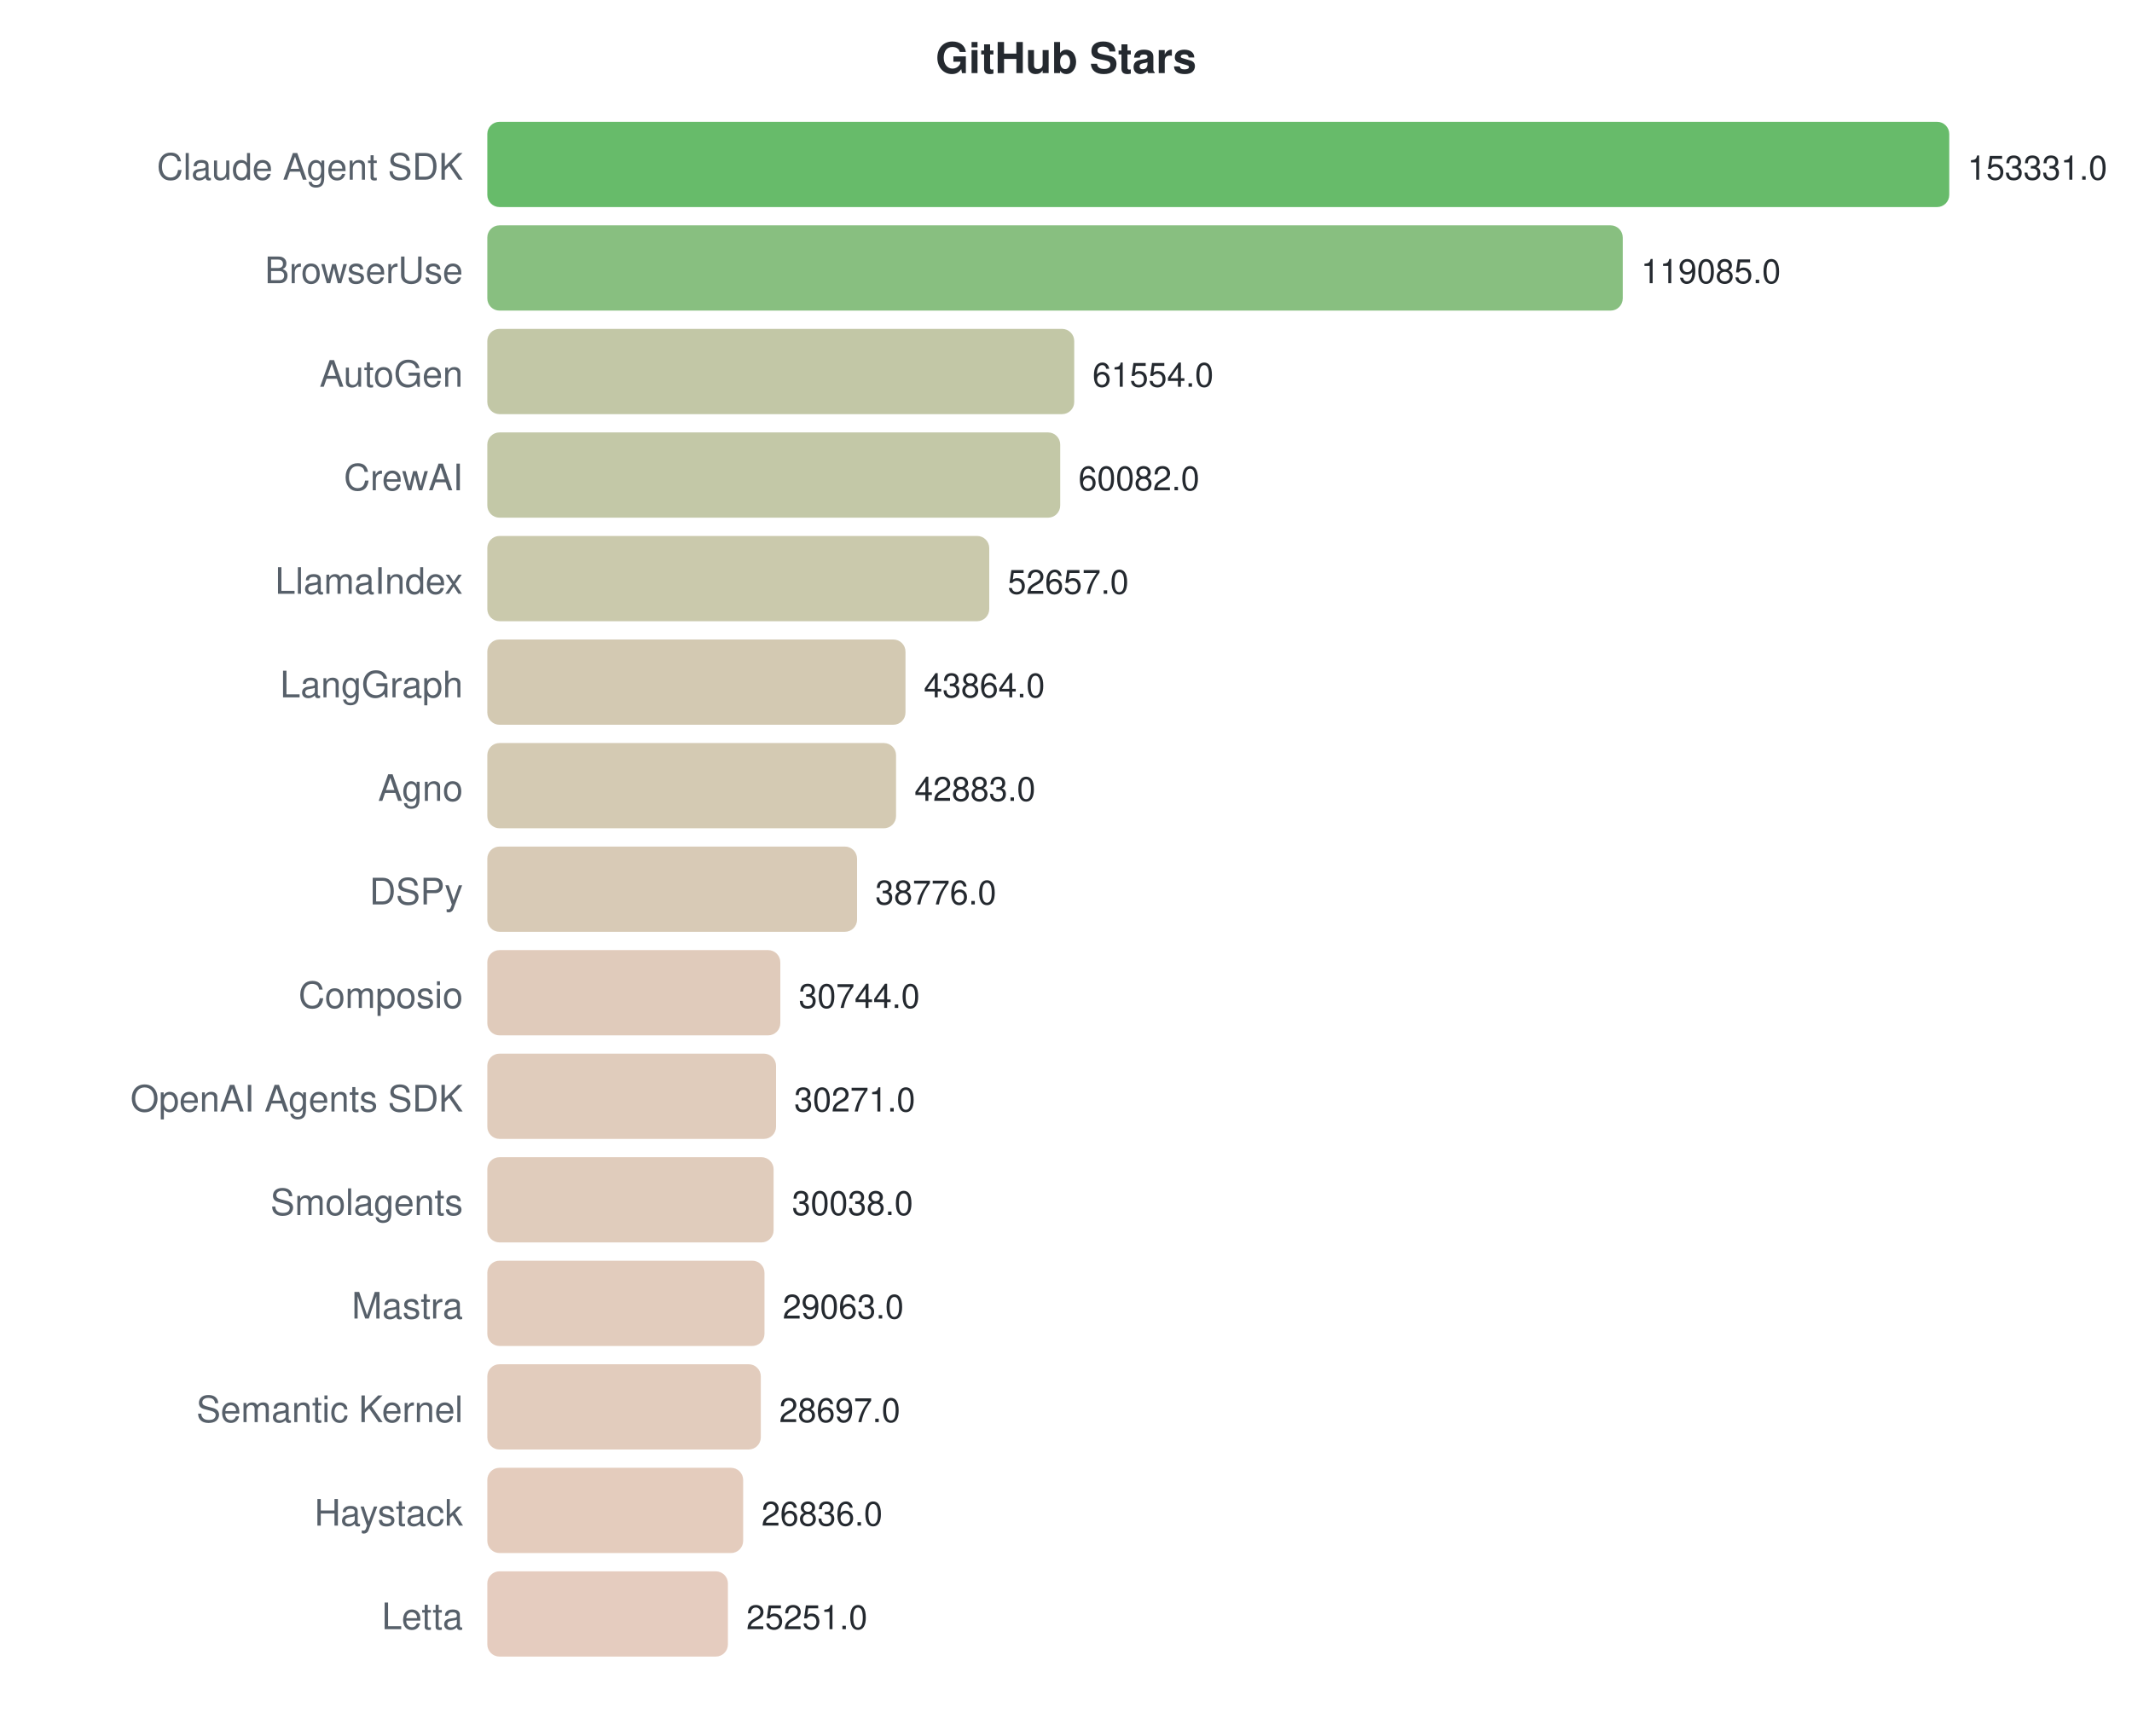
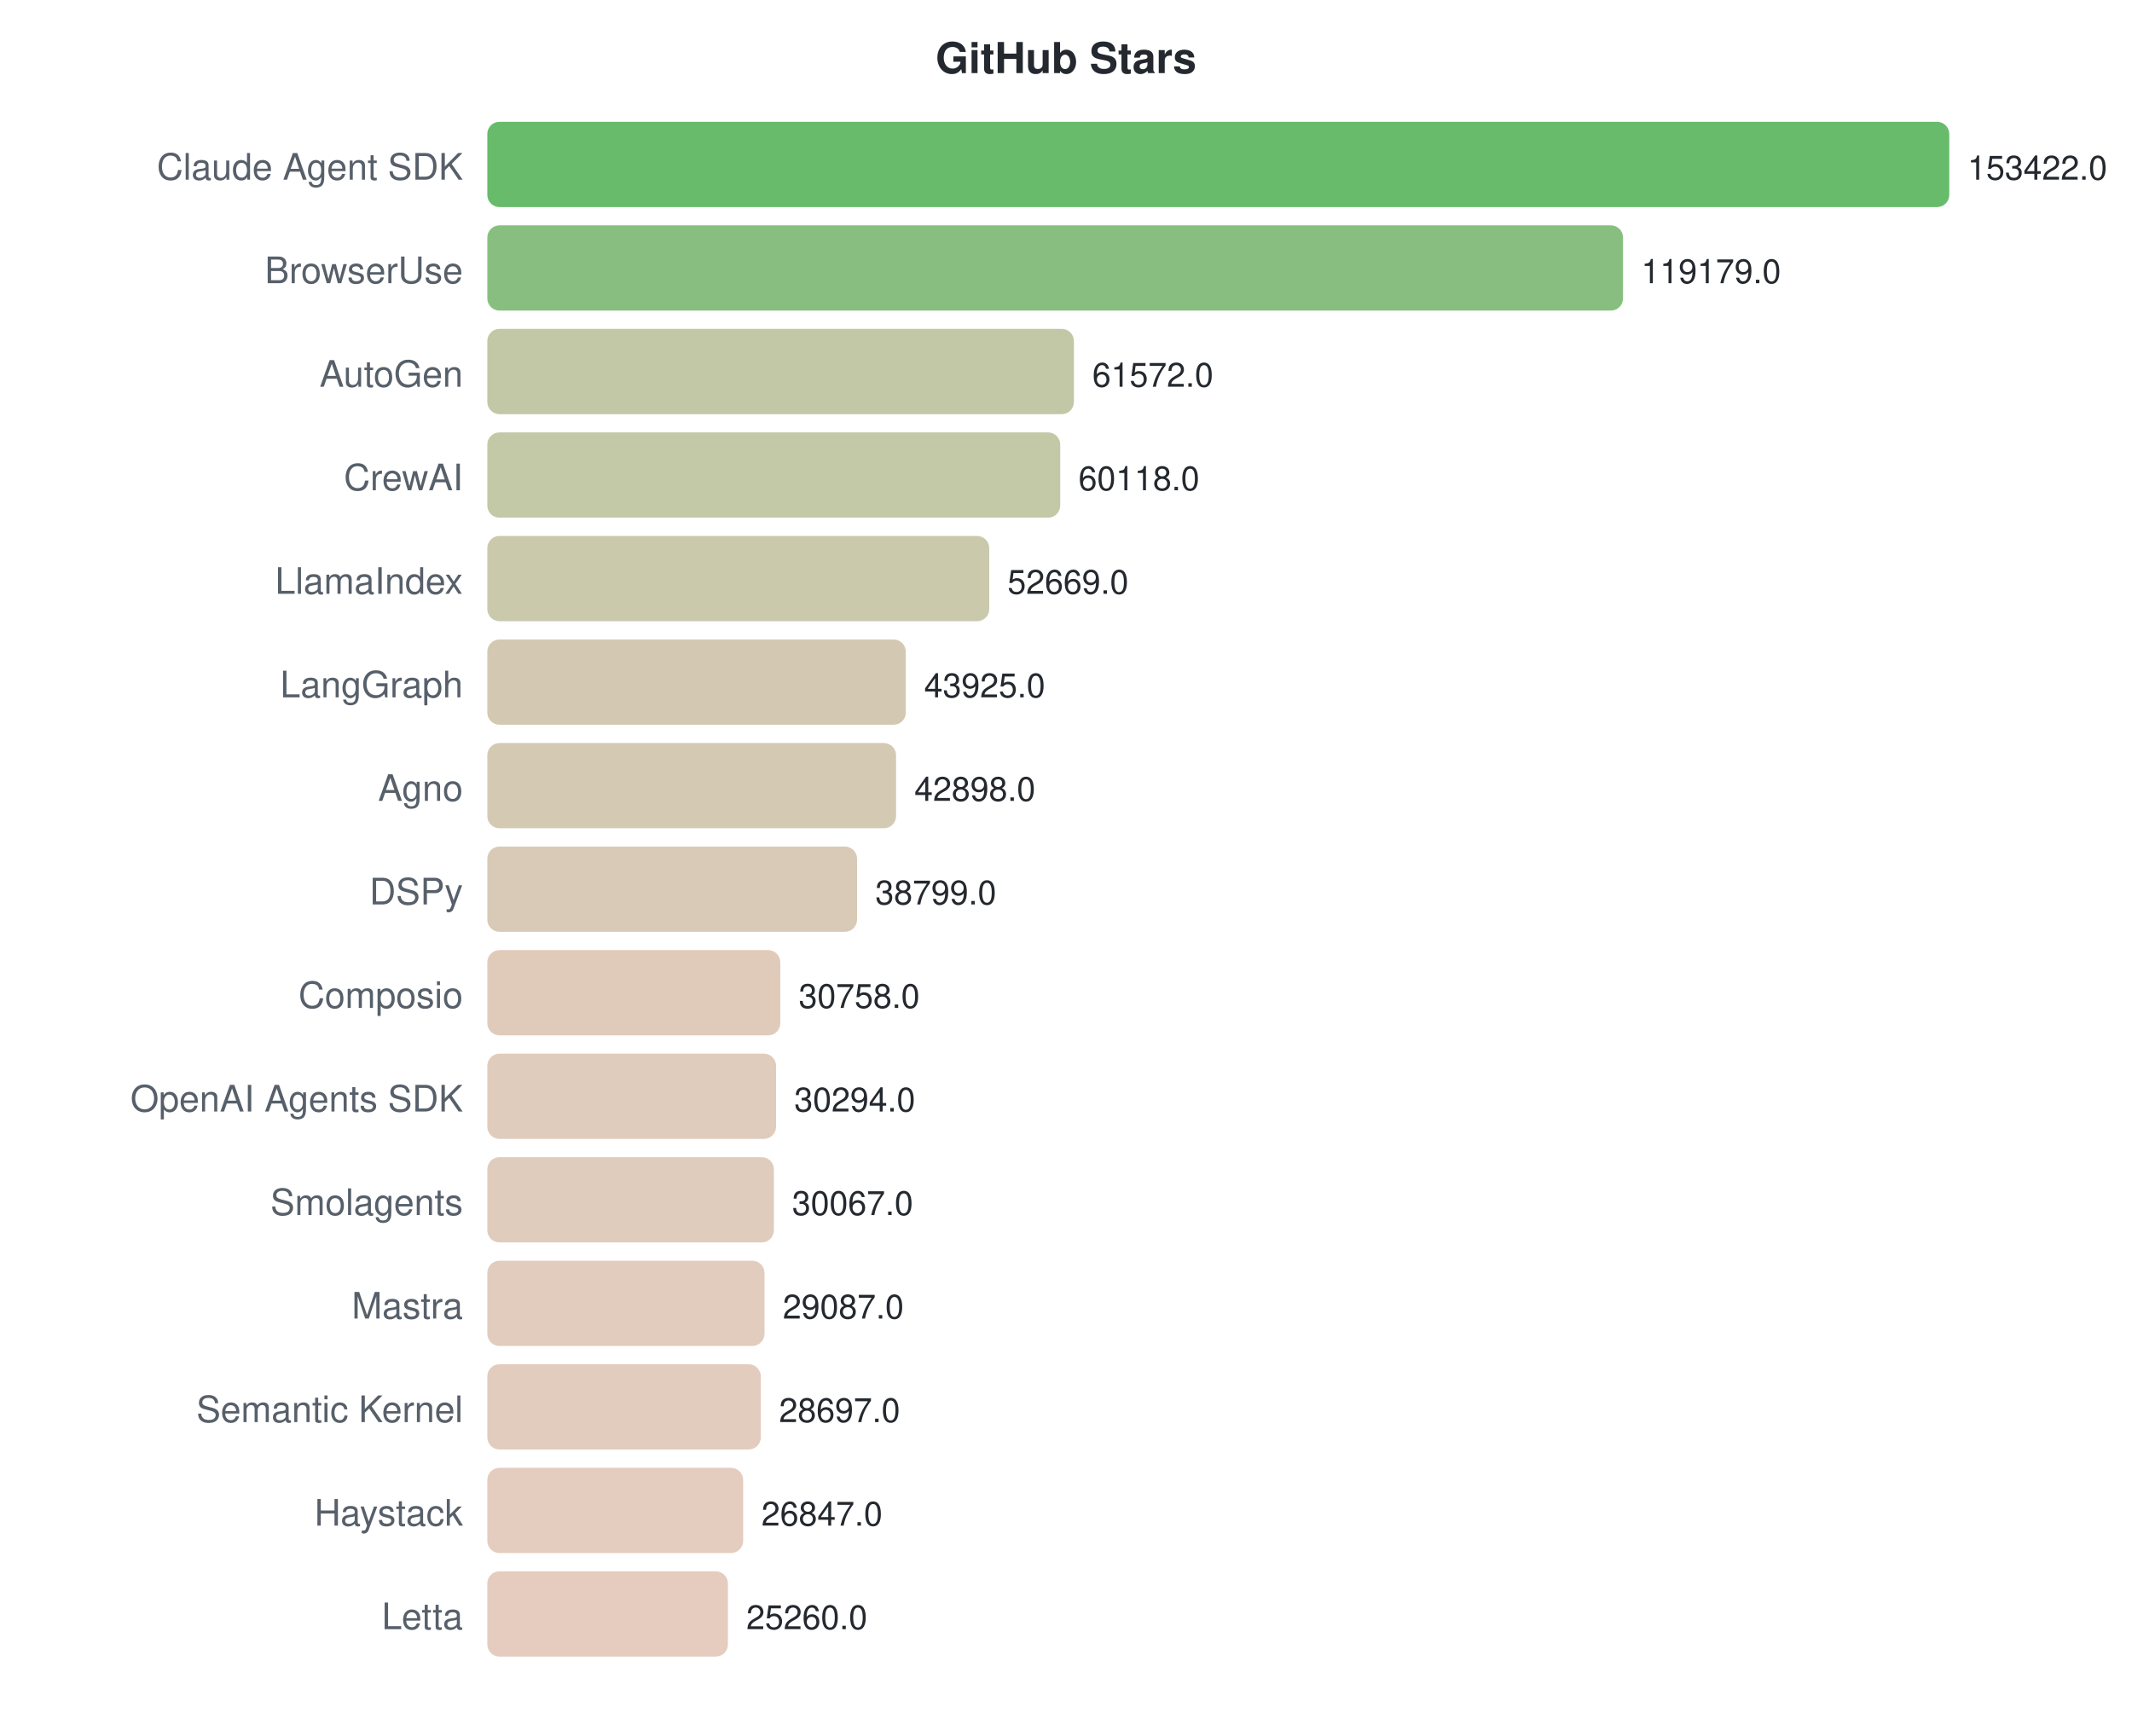
<svg xmlns="http://www.w3.org/2000/svg" width="700" height="570">
  <style>text { font-family: -apple-system, BlinkMacSystemFont, "Segoe UI", Helvetica, Arial, sans-serif; }</style>
  <text x="350" y="24" text-anchor="middle" font-size="14" font-weight="bold" fill="#24292f">GitHub Stars</text>
  <text x="152" y="59" text-anchor="end" font-size="12" fill="#57606a">Claude Agent SDK</text>
  <rect x="160" y="40" width="480.0" height="28" rx="4" fill="#4caf50" opacity="0.85" />
-   <text x="646.0" y="59" font-size="11" fill="#24292f">153331.0</text>
+   <text x="646.0" y="59" font-size="11" fill="#24292f">153422.0</text>
  <text x="152" y="93" text-anchor="end" font-size="12" fill="#57606a">BrowserUse</text>
-   <rect x="160" y="74" width="372.8" height="28" rx="4" fill="#73b46a" opacity="0.85" />
-   <text x="538.793" y="93" font-size="11" fill="#24292f">119085.0</text>
+   <rect x="160" y="74" width="372.9" height="28" rx="4" fill="#73b46a" opacity="0.85" />
+   <text x="538.866" y="93" font-size="11" fill="#24292f">119179.0</text>
  <text x="152" y="127" text-anchor="end" font-size="12" fill="#57606a">AutoGen</text>
-   <rect x="160" y="108" width="192.7" height="28" rx="4" fill="#b7bd97" opacity="0.85" />
-   <text x="358.694" y="127" font-size="11" fill="#24292f">61554.0</text>
+   <rect x="160" y="108" width="192.6" height="28" rx="4" fill="#b7bd97" opacity="0.85" />
+   <text x="358.636" y="127" font-size="11" fill="#24292f">61572.0</text>
  <text x="152" y="161" text-anchor="end" font-size="12" fill="#57606a">CrewAI</text>
  <rect x="160" y="142" width="188.1" height="28" rx="4" fill="#b8be98" opacity="0.85" />
-   <text x="354.086" y="161" font-size="11" fill="#24292f">60082.0</text>
+   <text x="354.087" y="161" font-size="11" fill="#24292f">60118.0</text>
  <text x="152" y="195" text-anchor="end" font-size="12" fill="#57606a">LlamaIndex</text>
  <rect x="160" y="176" width="164.8" height="28" rx="4" fill="#c1bf9e" opacity="0.85" />
-   <text x="330.842" y="195" font-size="11" fill="#24292f">52657.0</text>
+   <text x="330.782" y="195" font-size="11" fill="#24292f">52669.0</text>
  <text x="152" y="229" text-anchor="end" font-size="12" fill="#57606a">LangGraph</text>
-   <rect x="160" y="210" width="137.3" height="28" rx="4" fill="#cbc0a5" opacity="0.85" />
-   <text x="303.315" y="229" font-size="11" fill="#24292f">43864.0</text>
+   <rect x="160" y="210" width="137.4" height="28" rx="4" fill="#cbc0a5" opacity="0.85" />
+   <text x="303.425" y="229" font-size="11" fill="#24292f">43925.0</text>
  <text x="152" y="263" text-anchor="end" font-size="12" fill="#57606a">Agno</text>
  <rect x="160" y="244" width="134.2" height="28" rx="4" fill="#ccc1a6" opacity="0.85" />
-   <text x="300.244" y="263" font-size="11" fill="#24292f">42883.0</text>
+   <text x="300.212" y="263" font-size="11" fill="#24292f">42898.0</text>
  <text x="152" y="297" text-anchor="end" font-size="12" fill="#57606a">DSPy</text>
  <rect x="160" y="278" width="121.4" height="28" rx="4" fill="#d1c1a9" opacity="0.85" />
-   <text x="287.388" y="297" font-size="11" fill="#24292f">38776.0</text>
+   <text x="287.388" y="297" font-size="11" fill="#24292f">38799.0</text>
  <text x="152" y="331" text-anchor="end" font-size="12" fill="#57606a">Composio</text>
  <rect x="160" y="312" width="96.2" height="28" rx="4" fill="#dbc2af" opacity="0.85" />
-   <text x="262.244" y="331" font-size="11" fill="#24292f">30744.0</text>
+   <text x="262.23" y="331" font-size="11" fill="#24292f">30758.0</text>
  <text x="152" y="365" text-anchor="end" font-size="12" fill="#57606a">OpenAI Agents SDK</text>
  <rect x="160" y="346" width="94.8" height="28" rx="4" fill="#dbc3b0" opacity="0.85" />
-   <text x="260.763" y="365" font-size="11" fill="#24292f">30271.0</text>
+   <text x="260.779" y="365" font-size="11" fill="#24292f">30294.0</text>
  <text x="152" y="399" text-anchor="end" font-size="12" fill="#57606a">Smolagents</text>
-   <rect x="160" y="380" width="94.0" height="28" rx="4" fill="#dbc3b0" opacity="0.85" />
-   <text x="260.033" y="399" font-size="11" fill="#24292f">30038.0</text>
+   <rect x="160" y="380" width="94.1" height="28" rx="4" fill="#dbc3b0" opacity="0.85" />
+   <text x="260.068" y="399" font-size="11" fill="#24292f">30067.0</text>
  <text x="152" y="433" text-anchor="end" font-size="12" fill="#57606a">Mastra</text>
  <rect x="160" y="414" width="91.0" height="28" rx="4" fill="#ddc3b1" opacity="0.85" />
-   <text x="256.981" y="433" font-size="11" fill="#24292f">29063.0</text>
+   <text x="257.002" y="433" font-size="11" fill="#24292f">29087.0</text>
  <text x="152" y="467" text-anchor="end" font-size="12" fill="#57606a">Semantic Kernel</text>
  <rect x="160" y="448" width="89.8" height="28" rx="4" fill="#ddc3b1" opacity="0.85" />
-   <text x="255.835" y="467" font-size="11" fill="#24292f">28697.0</text>
+   <text x="255.782" y="467" font-size="11" fill="#24292f">28697.0</text>
  <text x="152" y="501" text-anchor="end" font-size="12" fill="#57606a">Haystack</text>
-   <rect x="160" y="482" width="84.0" height="28" rx="4" fill="#dfc3b2" opacity="0.85" />
-   <text x="250.01" y="501" font-size="11" fill="#24292f">26836.0</text>
+   <rect x="160" y="482" width="84.0" height="28" rx="4" fill="#dfc3b3" opacity="0.85" />
+   <text x="249.994" y="501" font-size="11" fill="#24292f">26847.0</text>
  <text x="152" y="535" text-anchor="end" font-size="12" fill="#57606a">Letta</text>
  <rect x="160" y="516" width="79.0" height="28" rx="4" fill="#e1c3b4" opacity="0.85" />
-   <text x="245.048" y="535" font-size="11" fill="#24292f">25251.0</text>
+   <text x="245.029" y="535" font-size="11" fill="#24292f">25260.0</text>
</svg>
